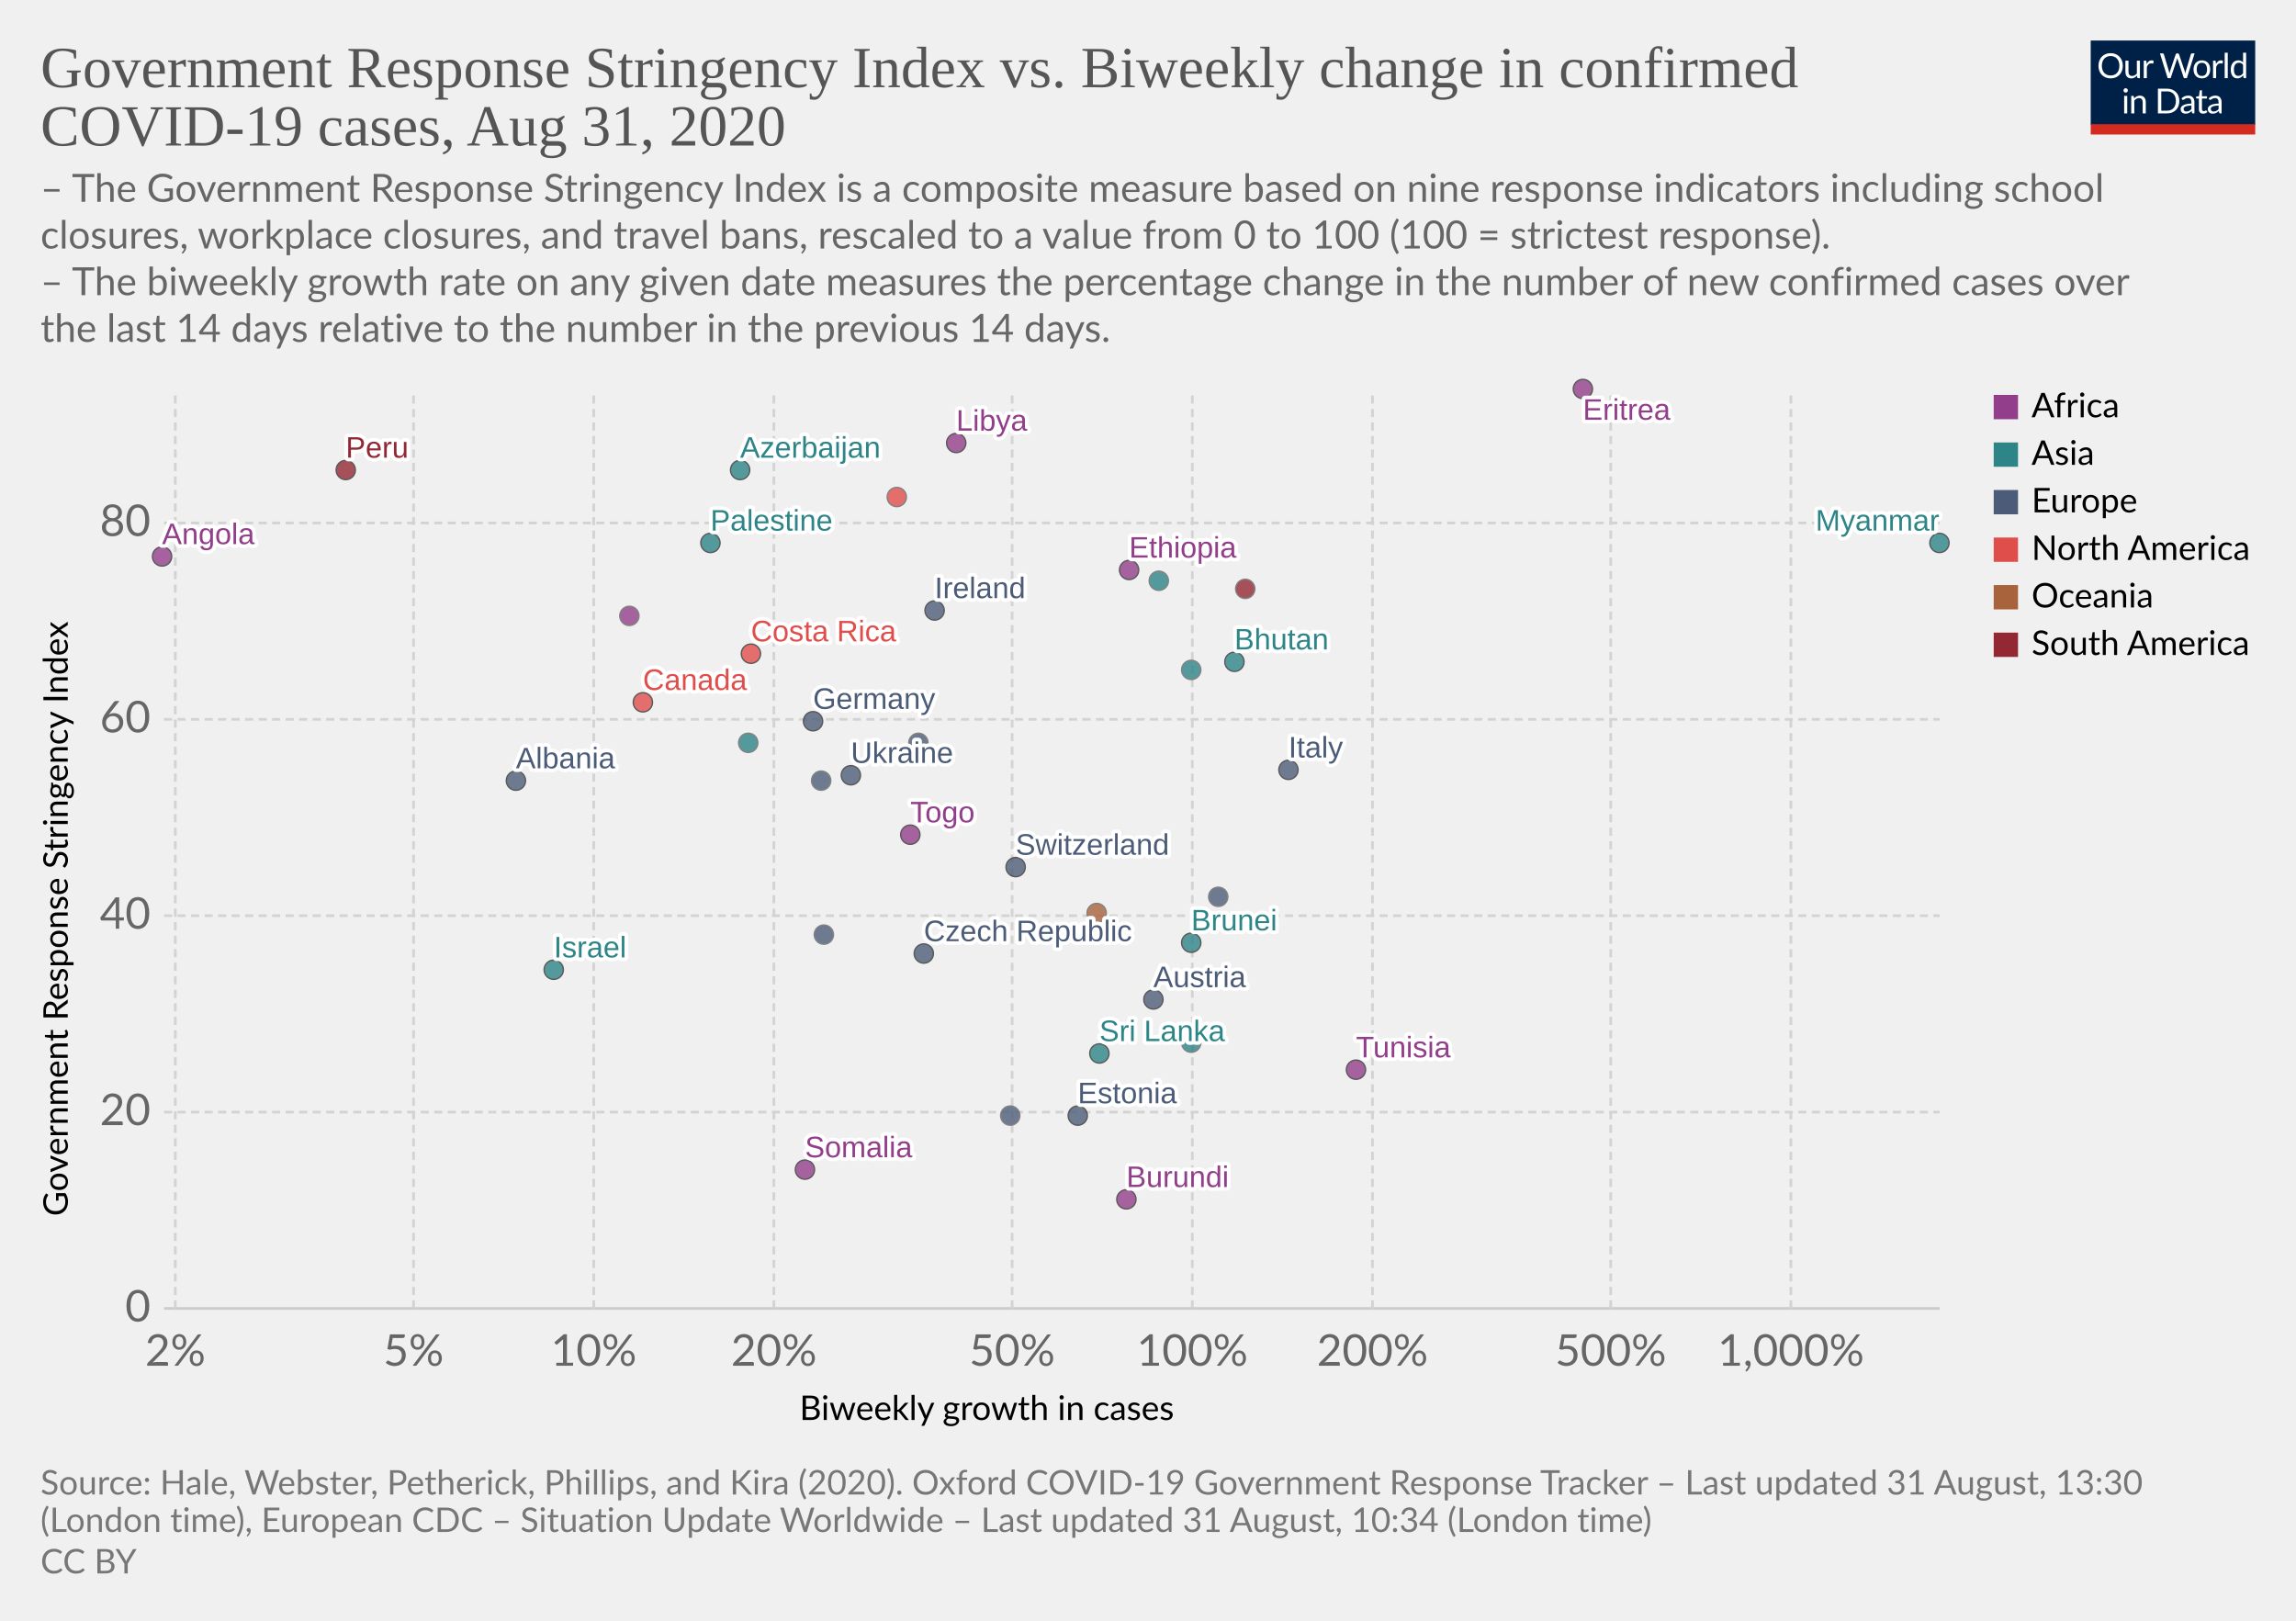
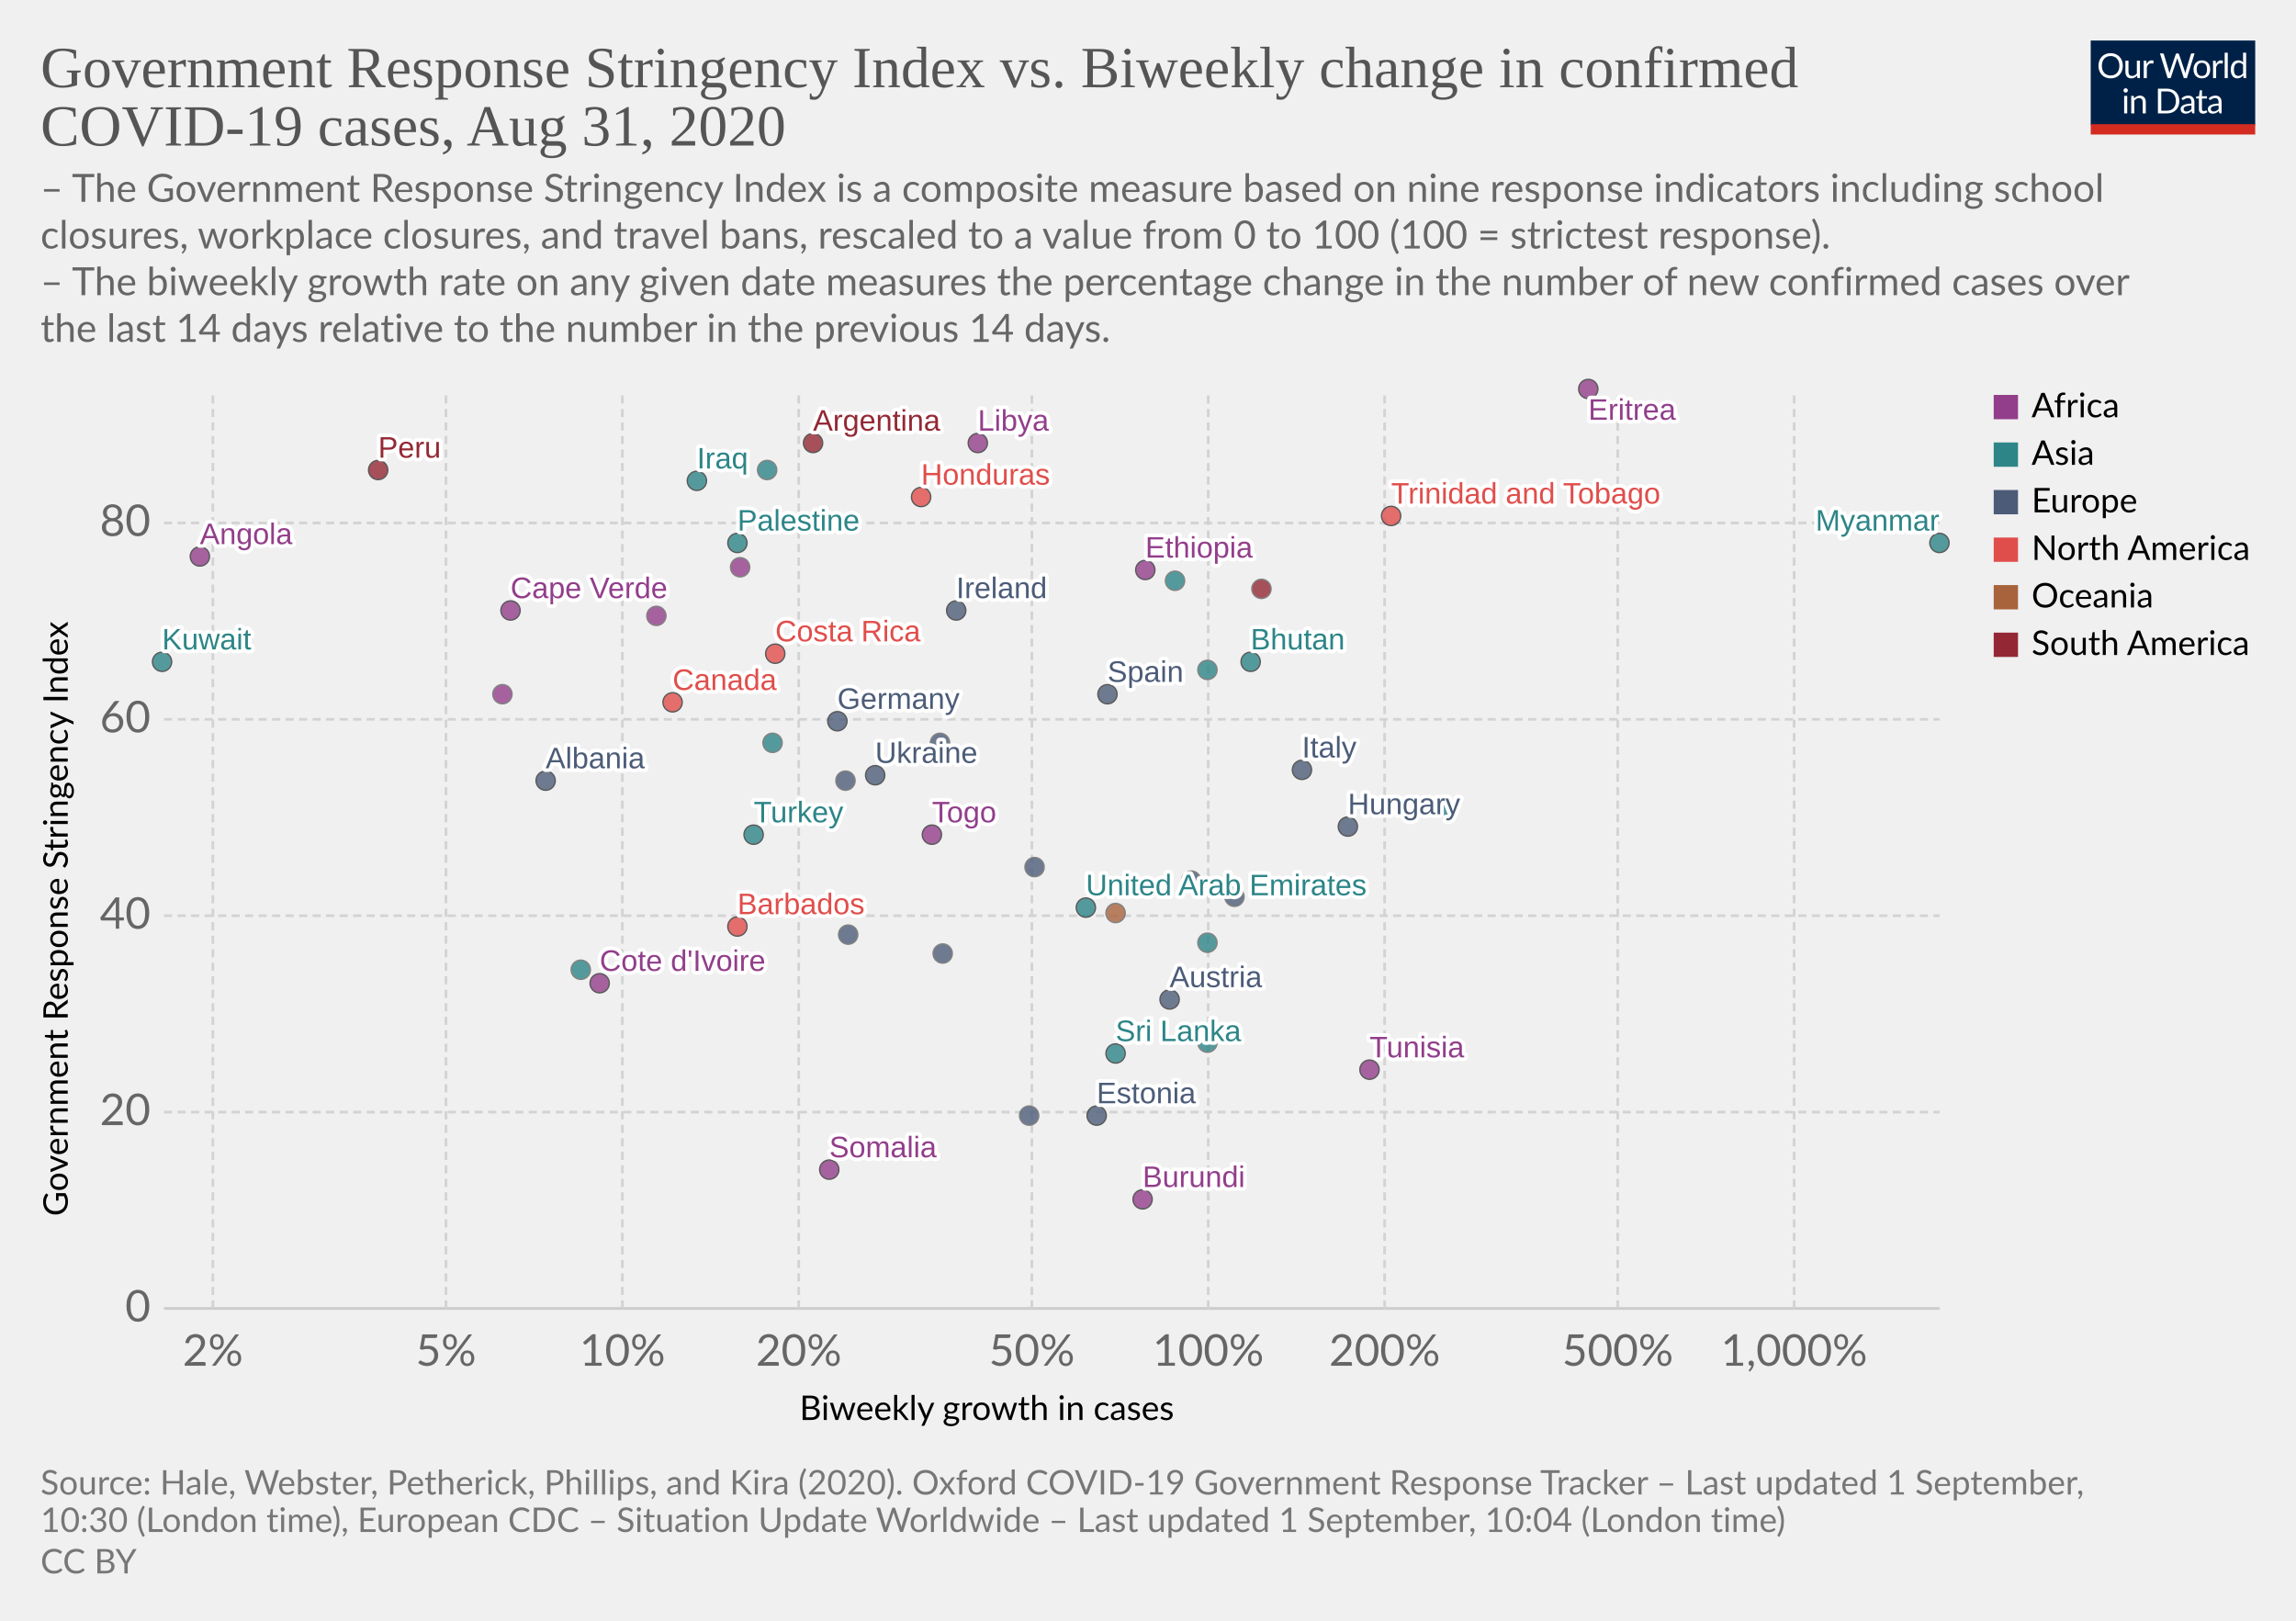
<svg xmlns="http://www.w3.org/2000/svg" version="1.1" style="background-color:#fff;-webkit-font-smoothing:antialiased" width="850" height="600" viewBox="0 0 850 600" font-family="Lato,'Helvetica Neue',Helvetica,Arial,sans-serif" font-size="18" text-rendering="optimizeLegibility">
  <g class="HeaderView">
    <g transform="matrix(.29 0 0 .29 774 15)">
      <svg width="210" height="120" viewBox="0 0 210 120" fill="none">
        <g clip-path="url(#clip0)">
          <path d="M0 0h210v107.89H0V0z" fill="#002147" />
          <path d="M40.98 32.25c0 2.36-.38 4.53-1.12 6.51a14.26 14.26 0 01-8.1 8.4c-1.9.78-4.02 1.17-6.34 1.17a16.6 16.6 0 01-6.33-1.17 14.31 14.31 0 01-8.08-8.4 18.29 18.29 0 01-1.12-6.51c0-2.36.38-4.53 1.12-6.5a14.32 14.32 0 018.07-8.44c1.92-.8 4.03-1.19 6.34-1.19 2.32 0 4.43.4 6.34 1.19 1.92.8 3.56 1.9 4.93 3.34a14.87 14.87 0 013.17 5.1 18.1 18.1 0 011.12 6.5zm-4.38 0c0-1.94-.26-3.68-.8-5.22a10.91 10.91 0 00-2.24-3.89 9.68 9.68 0 00-3.52-2.46 11.95 11.95 0 00-4.62-.86c-1.68 0-3.21.28-4.6.86a9.88 9.88 0 00-3.54 2.46 10.91 10.91 0 00-2.24 3.9c-.53 1.53-.8 3.27-.8 5.2 0 1.94.27 3.68.8 5.22a11.17 11.17 0 002.24 3.9 10.01 10.01 0 003.55 2.44c1.38.56 2.9.83 4.6.83 1.7 0 3.24-.27 4.61-.83a9.8 9.8 0 003.52-2.44 11.17 11.17 0 002.25-3.9c.53-1.54.8-3.28.8-5.21zm26.22-6.54V48H60.5c-.56 0-.9-.27-1.05-.81l-.31-2.4a12.45 12.45 0 01-3.26 2.6c-1.2.64-2.58.96-4.13.96-1.22 0-2.3-.2-3.24-.6a6.52 6.52 0 01-2.33-1.7 7.37 7.37 0 01-1.43-2.67c-.3-1.04-.46-2.2-.46-3.45V25.7h3.91v14.22c0 1.68.38 2.99 1.15 3.91.77.93 1.96 1.39 3.54 1.39 1.16 0 2.24-.27 3.23-.82a10.42 10.42 0 002.8-2.28V25.7h3.91zm8.61 4.47a9.94 9.94 0 012.6-3.56 5.64 5.64 0 013.76-1.3c.47 0 .92.05 1.34.15.44.1.83.27 1.17.49l-.3 2.92c-.09.37-.3.55-.66.55-.2 0-.5-.04-.9-.13a6.21 6.21 0 00-3.24.18c-.54.2-1.03.5-1.47.92-.42.4-.81.9-1.17 1.5-.33.58-.64 1.26-.92 2.02V48H67.7V25.71h2.25c.42 0 .72.08.88.25.16.16.27.44.33.83l.26 3.39zm61.16-13.7L122.75 48h-3.82l-7.99-24.05a21.95 21.95 0 01-.42-1.58 38.36 38.36 0 01-.44 1.58L102.05 48h-3.83L88.4 16.47h3.54c.38 0 .7.1.95.29.26.2.43.43.5.73l6.52 21.9c.1.4.2.83.28 1.28.1.46.2.94.29 1.46l.3-1.46c.12-.47.25-.9.38-1.27l7.41-21.91c.1-.25.26-.48.51-.69.27-.22.58-.33.95-.33h1.23c.38 0 .69.1.92.29.24.2.41.43.53.73l7.4 21.9a28.4 28.4 0 01.68 2.62 29.52 29.52 0 01.52-2.61l6.54-21.91c.07-.27.23-.5.48-.7.27-.21.58-.32.95-.32h3.32zm9.35 8.88c1.63 0 3.1.27 4.4.82a9.43 9.43 0 015.46 5.94c.5 1.4.74 2.98.74 4.73 0 1.76-.25 3.34-.74 4.75a9.43 9.43 0 01-5.46 5.92c-1.3.52-2.77.79-4.4.79-1.64 0-3.12-.27-4.44-.8a9.42 9.42 0 01-3.35-2.3c-.92-1-1.63-2.2-2.13-3.61-.49-1.41-.73-3-.73-4.75s.24-3.33.73-4.73c.5-1.43 1.2-2.64 2.13-3.63a9.4 9.4 0 013.35-2.31c1.32-.55 2.8-.82 4.44-.82zm0 19.89c2.2 0 3.84-.73 4.93-2.2 1.08-1.48 1.63-3.54 1.63-6.18 0-2.66-.55-4.72-1.63-6.2-1.09-1.49-2.73-2.23-4.93-2.23-1.12 0-2.09.2-2.93.57a5.7 5.7 0 00-2.06 1.65 7.5 7.5 0 00-1.24 2.67c-.26 1.04-.4 2.22-.4 3.54 0 2.64.55 4.7 1.64 6.18 1.1 1.47 2.76 2.2 4.99 2.2zm17.97-15.07a9.94 9.94 0 012.6-3.56 5.64 5.64 0 013.76-1.3c.47 0 .91.05 1.34.15.44.1.83.27 1.16.49l-.28 2.92c-.09.37-.31.55-.66.55-.2 0-.5-.04-.9-.13a6.2 6.2 0 00-3.24.18c-.54.2-1.03.5-1.47.92-.43.4-.82.9-1.17 1.5a13.1 13.1 0 00-.92 2.02V48h-3.94V25.71h2.24c.43 0 .72.08.88.25.17.16.28.44.33.83l.27 3.39zm15.04-14.59V48h-3.92V15.6h3.92zm19.55 15.43a6.22 6.22 0 00-2.38-2.05 6.7 6.7 0 00-2.86-.6c-2.07 0-3.66.75-4.77 2.23-1.12 1.48-1.68 3.6-1.68 6.33 0 1.46.13 2.7.38 3.74a7.29 7.29 0 001.1 2.56 4.35 4.35 0 001.78 1.45c.7.3 1.5.46 2.4.46 1.29 0 2.41-.3 3.36-.88a9.6 9.6 0 002.67-2.49V31.02zm3.91-15.43V48h-2.33c-.56 0-.9-.27-1.06-.81l-.35-2.71a12.13 12.13 0 01-3.25 2.77 8.28 8.28 0 01-4.23 1.06 7.31 7.31 0 01-6.14-2.9c-.73-.96-1.3-2.15-1.69-3.57a18.35 18.35 0 01.07-9.48 11.29 11.29 0 011.89-3.7 8.7 8.7 0 017.06-3.34 7.96 7.96 0 016.12 2.62V15.59h3.91zM46.61 70.71V93H42.7V70.71h3.91zm.84-7c0 .39-.08.75-.24 1.09a2.81 2.81 0 01-1.52 1.47 2.67 2.67 0 01-2.16 0 2.9 2.9 0 01-1.45-1.47 2.67 2.67 0 010-2.16c.15-.35.35-.65.6-.9.25-.27.53-.47.85-.62a2.67 2.67 0 012.16 0c.35.15.65.35.9.62.27.25.47.55.62.9.16.34.24.7.24 1.08zm7.97 10.24c.49-.54 1-1.04 1.54-1.48a9.85 9.85 0 013.66-1.84 8.96 8.96 0 015.43.35c.94.4 1.72.97 2.33 1.71a7.36 7.36 0 011.43 2.67c.32 1.04.49 2.19.49 3.45V93h-3.94V78.81c0-1.69-.4-3-1.17-3.92-.76-.93-1.93-1.4-3.5-1.4a6.6 6.6 0 00-3.25.83c-1 .56-1.92 1.31-2.77 2.27V93h-3.94V70.71h2.35c.56 0 .9.28 1.04.82l.3 2.42zm57.7 3.3c0 2.36-.37 4.5-1.11 6.44a14.3 14.3 0 01-3.17 4.98 14.1 14.1 0 01-4.93 3.2c-1.9.76-4.02 1.13-6.33 1.13H85.8V61.47h11.77c2.31 0 4.42.39 6.33 1.15a13.8 13.8 0 018.1 8.18 17.75 17.75 0 011.12 6.45zm-4.37 0c0-1.94-.26-3.67-.8-5.2a10.94 10.94 0 00-2.23-3.87 9.57 9.57 0 00-3.53-2.42 12.23 12.23 0 00-4.61-.83h-7.5v24.62h7.5c1.7 0 3.24-.28 4.61-.84a9.7 9.7 0 003.53-2.4 10.94 10.94 0 002.24-3.87c.53-1.53.8-3.26.8-5.2zm19.8 5.72c-1.8.06-3.34.2-4.62.44-1.26.22-2.3.51-3.1.88-.8.36-1.37.8-1.74 1.3-.35.5-.53 1.05-.53 1.67 0 .58.1 1.1.3 1.52a3 3 0 00.76 1.05c.34.27.73.46 1.17.6.45.11.94.17 1.45.17a7.28 7.28 0 003.5-.81 11.95 11.95 0 002.82-2.2v-4.62zm-12.65-9.11a12.73 12.73 0 013.98-2.66c1.43-.59 3-.88 4.73-.88 1.25 0 2.36.2 3.33.61a6.81 6.81 0 013.94 4.38c.33 1.04.5 2.19.5 3.43V93h-1.74a1.8 1.8 0 01-.88-.18c-.2-.13-.36-.38-.48-.74l-.44-2.12c-.59.55-1.16 1.03-1.72 1.46a9.48 9.48 0 01-3.74 1.7c-.69.15-1.46.23-2.3.23-.87 0-1.69-.12-2.45-.35a5.34 5.34 0 01-3.34-2.93 6.64 6.64 0 01-.49-2.64c0-.88.25-1.72.73-2.53a6.33 6.33 0 012.35-2.17c1.09-.63 2.5-1.15 4.25-1.54 1.75-.41 3.89-.65 6.42-.7v-1.75c0-1.73-.37-3.03-1.12-3.91-.75-.9-1.84-1.34-3.28-1.34-.97 0-1.78.12-2.44.37-.64.23-1.2.5-1.7.81l-1.23.82c-.33.23-.67.35-1 .35-.27 0-.5-.07-.69-.2a2.1 2.1 0 01-.48-.53l-.7-1.25zm27.67 19.5c-1.76 0-3.12-.5-4.07-1.48-.94-.98-1.41-2.4-1.41-4.25V74h-2.68a.9.9 0 01-.6-.2c-.16-.14-.24-.36-.24-.66v-1.56l3.65-.46.9-6.89a.9.9 0 01.29-.52.88.88 0 01.62-.22H142v7.67h6.44V74H142v13.38c0 .94.22 1.63.68 2.09.45.45 1.04.68 1.76.68a3.21 3.21 0 001.85-.53l.55-.35c.16-.12.3-.18.41-.18.2 0 .4.13.55.38l1.15 1.87a7.45 7.45 0 01-2.44 1.5c-.96.35-1.94.52-2.95.52zm19.68-10.4c-1.8.07-3.34.21-4.62.45-1.26.22-2.3.51-3.1.88-.8.36-1.37.8-1.74 1.3-.35.5-.53 1.05-.53 1.67 0 .58.1 1.1.3 1.52.18.42.44.77.76 1.05.34.27.73.46 1.17.6.45.11.94.17 1.45.17a7.3 7.3 0 003.5-.81 12.04 12.04 0 002.82-2.2v-4.62zm-12.65-9.1a12.72 12.72 0 013.99-2.66c1.42-.59 3-.88 4.72-.88 1.25 0 2.36.2 3.33.61a6.81 6.81 0 013.94 4.38c.33 1.04.5 2.19.5 3.43V93h-1.74a1.8 1.8 0 01-.88-.18c-.2-.13-.36-.38-.48-.74l-.44-2.12c-.59.55-1.16 1.03-1.72 1.46a9.48 9.48 0 01-3.74 1.7c-.69.15-1.46.23-2.3.23-.87 0-1.69-.12-2.45-.35a5.33 5.33 0 01-3.34-2.93 6.62 6.62 0 01-.49-2.64c0-.88.25-1.72.73-2.53a6.33 6.33 0 012.35-2.17c1.09-.63 2.5-1.15 4.25-1.54a31.2 31.2 0 016.42-.7v-1.75c0-1.73-.37-3.03-1.12-3.91-.75-.9-1.84-1.34-3.28-1.34-.97 0-1.78.12-2.44.37-.64.23-1.2.5-1.7.81-.46.3-.87.57-1.22.82-.34.23-.68.35-1.02.35-.26 0-.49-.07-.68-.2a1.88 1.88 0 01-.48-.53l-.7-1.25z" fill="#fff" />
          <path fill="#D42B21" d="M0 106.79h210V120H0z" />
        </g>
        <defs>
          <clipPath id="clip0">
            <path fill="#fff" d="M0 0h210v120H0z" />
          </clipPath>
        </defs>
      </svg>
    </g>
    <a href="https://ourworldindata.org/grapher/government-response-stringency-index-vs-biweekly-change-in-confirmed-covid-19-cases" target="_blank" font-family="&quot;Playfair Display&quot;,Georgia,&quot;Times New Roman&quot;,serif">
      <text font-size="21.6" x="15" y="32.3" fill="#555">
        <tspan x="15" y="32.28">Government Response Stringency Index vs. Biweekly change in confirmed</tspan>
        <tspan x="15" y="53.88">COVID-19 cases, Aug 31, 2020</tspan>
      </text>
    </a>
    <text font-size="14.4" x="15" y="74.7" fill="#666">
      <tspan x="15" y="74.72">– The Government Response Stringency Index is a composite measure based on nine response indicators including school</tspan>
      <tspan x="15" y="92">closures, workplace closures, and travel bans, rescaled to a value from 0 to 100 (100 = strictest response).</tspan>
      <tspan x="15" y="109.28"> – The biweekly growth rate on any given date measures the percentage change in the number of new confirmed cases over</tspan>
      <tspan x="15" y="126.56">the last 14 days relative to the number in the previous 14 days.</tspan>
    </text>
  </g>
  <g class="ScatterPlot">
    <g class="AxisBoxView">
      <g class="HorizontalAxis">
        <text font-size="12.6" x="296" y="525.7">
          <tspan x="295.99" y="525.68">Biweekly growth in cases</tspan>
        </text>
-         <text x="64.9" y="505.6" fill="#666" text-anchor="middle" font-size="16.2">2%</text>
-         <text x="153.1" y="505.6" fill="#666" text-anchor="middle" font-size="16.2">5%</text>
-         <text x="219.8" y="505.6" fill="#666" text-anchor="middle" font-size="16.2">10%</text>
-         <text x="286.5" y="505.6" fill="#666" text-anchor="middle" font-size="16.2">20%</text>
-         <text x="374.7" y="505.6" fill="#666" text-anchor="middle" font-size="16.2">50%</text>
-         <text x="441.4" y="505.6" fill="#666" text-anchor="middle" font-size="16.2">100%</text>
-         <text x="508.1" y="505.6" fill="#666" text-anchor="middle" font-size="16.2">200%</text>
-         <text x="596.3" y="505.6" fill="#666" text-anchor="middle" font-size="16.2">500%</text>
-         <text x="663" y="505.6" fill="#666" text-anchor="middle" font-size="16.2">1,000%</text>
+         <text x="78.8" y="505.6" fill="#666" text-anchor="middle" font-size="16.2">2%</text>
+         <text x="165.1" y="505.6" fill="#666" text-anchor="middle" font-size="16.2">5%</text>
+         <text x="230.4" y="505.6" fill="#666" text-anchor="middle" font-size="16.2">10%</text>
+         <text x="295.7" y="505.6" fill="#666" text-anchor="middle" font-size="16.2">20%</text>
+         <text x="382" y="505.6" fill="#666" text-anchor="middle" font-size="16.2">50%</text>
+         <text x="447.3" y="505.6" fill="#666" text-anchor="middle" font-size="16.2">100%</text>
+         <text x="512.6" y="505.6" fill="#666" text-anchor="middle" font-size="16.2">200%</text>
+         <text x="598.9" y="505.6" fill="#666" text-anchor="middle" font-size="16.2">500%</text>
+         <text x="664.2" y="505.6" fill="#666" text-anchor="middle" font-size="16.2">1,000%</text>
      </g>
      <g class="VerticalAxis">
        <text font-size="12.6" x="-450.2" y="25.1" transform="rotate(-90)">
          <tspan x="-450.2" y="25.08">Government Response Stringency Index</tspan>
        </text>
        <text x="55.74" y="484.4" fill="#666" dominant-baseline="middle" text-anchor="end" font-size="16.2">0</text>
        <text x="55.74" y="411.7" fill="#666" dominant-baseline="middle" text-anchor="end" font-size="16.2">20</text>
        <text x="55.74" y="339" fill="#666" dominant-baseline="middle" text-anchor="end" font-size="16.2">40</text>
        <text x="55.74" y="266.3" fill="#666" dominant-baseline="middle" text-anchor="end" font-size="16.2">60</text>
        <text x="55.74" y="193.6" fill="#666" dominant-baseline="middle" text-anchor="end" font-size="16.2">80</text>
      </g>
      <g class="AxisGridLines horizontalLines">
        <path stroke="#ccc" d="M60.74 484.4h657.35" />
        <path stroke="#d3d3d3" stroke-dasharray="3,2" d="M60.74 411.7h657.35M60.74 339h657.35M60.74 266.3h657.35M60.74 193.6h657.35" />
      </g>
      <g class="AxisGridLines verticalLines" stroke="#d3d3d3" stroke-dasharray="3,2">
-         <path d="M64.9 484.4v-340M153.1 484.4v-340M219.8 484.4v-340M286.5 484.4v-340M374.7 484.4v-340M441.4 484.4v-340M508.1 484.4v-340M596.3 484.4v-340M663 484.4v-340" />
+         <path d="M78.8 484.4v-340M165.1 484.4v-340M230.4 484.4v-340M295.7 484.4v-340M382 484.4v-340M447.3 484.4v-340M512.6 484.4v-340M598.9 484.4v-340M664.2 484.4v-340" />
      </g>
    </g>
    <g class="PointsWithLabels clickable" clip-path="url(#a)" font-family="Arial, sans-serif">
      <path fill="rgba(255,255,255,0)" d="M60.74 144.4h657.35v340H60.74z" />
      <defs>
        <clipPath id="a">
          <path d="M50.74 134.4h677.35v360H50.74z" />
        </clipPath>
      </defs>
+       <g class="key-United-Arab-Emirates_0">
+         <circle cx="402" cy="336" r="3.57" fill="#2D8587" opacity=".8" stroke="#333" stroke-width=".5" />
+       </g>
+       <g class="key-Argentina_0">
+         <circle cx="301" cy="164" r="3.57" fill="#932834" opacity=".8" stroke="#333" stroke-width=".5" />
+       </g>
      <g class="key-Austria_0">
-         <circle cx="427" cy="370" r="3.57" fill="#4C5C78" opacity=".8" stroke="#333" stroke-width=".5" />
+         <circle cx="433" cy="370" r="3.57" fill="#4C5C78" opacity=".8" stroke="#333" stroke-width=".5" />
      </g>
      <g class="key-Azerbaijan_0">
-         <circle cx="274" cy="174" r="3.57" fill="#2D8587" opacity=".8" stroke="#333" stroke-width=".5" />
+         <circle cx="284" cy="174" r="3.57" fill="#2D8587" opacity=".8" stroke="#666" stroke-width=".5" />
+       </g>
+       <g class="key-Barbados_0">
+         <circle cx="273" cy="343" r="3.57" fill="#E04E4B" opacity=".8" stroke="#333" stroke-width=".5" />
      </g>
      <g class="key-Canada_0">
-         <circle cx="238" cy="260" r="3.57" fill="#E04E4B" opacity=".8" stroke="#333" stroke-width=".5" />
+         <circle cx="249" cy="260" r="3.57" fill="#E04E4B" opacity=".8" stroke="#333" stroke-width=".5" />
      </g>
      <g class="key-Switzerland_0">
-         <circle cx="376" cy="321" r="3.57" fill="#4C5C78" opacity=".8" stroke="#333" stroke-width=".5" />
+         <circle cx="383" cy="321" r="3.57" fill="#4C5C78" opacity=".8" stroke="#666" stroke-width=".5" />
      </g>
      <g class="key-Costa-Rica_0">
-         <circle cx="278" cy="242" r="3.57" fill="#E04E4B" opacity=".8" stroke="#333" stroke-width=".5" />
+         <circle cx="287" cy="242" r="3.57" fill="#E04E4B" opacity=".8" stroke="#333" stroke-width=".5" />
      </g>
      <g class="key-Czech-Republic_0">
-         <circle cx="342" cy="353" r="3.57" fill="#4C5C78" opacity=".8" stroke="#333" stroke-width=".5" />
+         <circle cx="349" cy="353" r="3.57" fill="#4C5C78" opacity=".8" stroke="#666" stroke-width=".5" />
      </g>
      <g class="key-Germany_0">
-         <circle cx="301" cy="267" r="3.57" fill="#4C5C78" opacity=".8" stroke="#333" stroke-width=".5" />
+         <circle cx="310" cy="267" r="3.57" fill="#4C5C78" opacity=".8" stroke="#333" stroke-width=".5" />
+       </g>
+       <g class="key-Bhutan_0">
+         <circle cx="463" cy="245" r="3.57" fill="#2D8587" opacity=".8" stroke="#333" stroke-width=".5" />
      </g>
      <g class="key-Palestine_0">
-         <circle cx="263" cy="201" r="3.57" fill="#2D8587" opacity=".8" stroke="#333" stroke-width=".5" />
+         <circle cx="273" cy="201" r="3.57" fill="#2D8587" opacity=".8" stroke="#333" stroke-width=".5" />
      </g>
      <g class="key-Peru_0">
-         <circle cx="128" cy="174" r="3.57" fill="#932834" opacity=".8" stroke="#333" stroke-width=".5" />
+         <circle cx="140" cy="174" r="3.57" fill="#932834" opacity=".8" stroke="#333" stroke-width=".5" />
      </g>
      <g class="key-Togo_0">
-         <circle cx="337" cy="309" r="3.57" fill="#923E8B" opacity=".8" stroke="#333" stroke-width=".5" />
+         <circle cx="345" cy="309" r="3.57" fill="#923E8B" opacity=".8" stroke="#333" stroke-width=".5" />
      </g>
      <g class="key-Moldova_0">
-         <circle cx="340" cy="275" r="3.57" fill="#4C5C78" opacity=".8" stroke="#666" stroke-width=".5" />
+         <circle cx="348" cy="275" r="3.57" fill="#4C5C78" opacity=".8" stroke="#666" stroke-width=".5" />
      </g>
      <g class="key-Albania_0">
-         <circle cx="191" cy="289" r="3.57" fill="#4C5C78" opacity=".8" stroke="#333" stroke-width=".5" />
+         <circle cx="202" cy="289" r="3.57" fill="#4C5C78" opacity=".8" stroke="#333" stroke-width=".5" />
      </g>
      <g class="key-Brunei_0">
-         <circle cx="441" cy="349" r="3.57" fill="#2D8587" opacity=".8" stroke="#333" stroke-width=".5" />
+         <circle cx="447" cy="349" r="3.57" fill="#2D8587" opacity=".8" stroke="#666" stroke-width=".5" />
+       </g>
+       <g class="key-Cote-d__0027Ivoire_0">
+         <circle cx="222" cy="364" r="3.57" fill="#923E8B" opacity=".8" stroke="#333" stroke-width=".5" />
+       </g>
+       <g class="key-Turkey_0">
+         <circle cx="279" cy="309" r="3.57" fill="#2D8587" opacity=".8" stroke="#333" stroke-width=".5" />
+       </g>
+       <g class="key-Trinidad-and-Tobago_0">
+         <circle cx="515" cy="191" r="3.57" fill="#E04E4B" opacity=".8" stroke="#333" stroke-width=".5" />
      </g>
      <g class="key-Ethiopia_0">
-         <circle cx="418" cy="211" r="3.57" fill="#923E8B" opacity=".8" stroke="#333" stroke-width=".5" />
+         <circle cx="424" cy="211" r="3.57" fill="#923E8B" opacity=".8" stroke="#333" stroke-width=".5" />
+       </g>
+       <g class="key-Sudan_0">
+         <circle cx="274" cy="210" r="3.57" fill="#923E8B" opacity=".8" stroke="#666" stroke-width=".5" />
+       </g>
+       <g class="key-Spain_0">
+         <circle cx="410" cy="257" r="3.57" fill="#4C5C78" opacity=".8" stroke="#333" stroke-width=".5" />
      </g>
      <g class="key-Estonia_0">
-         <circle cx="399" cy="413" r="3.57" fill="#4C5C78" opacity=".8" stroke="#333" stroke-width=".5" />
+         <circle cx="406" cy="413" r="3.57" fill="#4C5C78" opacity=".8" stroke="#333" stroke-width=".5" />
      </g>
      <g class="key-Finland_0">
-         <circle cx="305" cy="346" r="3.57" fill="#4C5C78" opacity=".8" stroke="#666" stroke-width=".5" />
+         <circle cx="314" cy="346" r="3.57" fill="#4C5C78" opacity=".8" stroke="#666" stroke-width=".5" />
+       </g>
+       <g class="key-France_0">
+         <circle cx="441" cy="326" r="3.57" fill="#4C5C78" opacity=".8" stroke="#666" stroke-width=".5" />
      </g>
      <g class="key-Guyana_0">
-         <circle cx="461" cy="218" r="3.57" fill="#932834" opacity=".8" stroke="#666" stroke-width=".5" />
+         <circle cx="467" cy="218" r="3.57" fill="#932834" opacity=".8" stroke="#666" stroke-width=".5" />
      </g>
      <g class="key-Honduras_0">
-         <circle cx="332" cy="184" r="3.57" fill="#E04E4B" opacity=".8" stroke="#666" stroke-width=".5" />
+         <circle cx="341" cy="184" r="3.57" fill="#E04E4B" opacity=".8" stroke="#333" stroke-width=".5" />
+       </g>
+       <g class="key-Hungary_0">
+         <circle cx="499" cy="306" r="3.57" fill="#4C5C78" opacity=".8" stroke="#333" stroke-width=".5" />
      </g>
      <g class="key-Ireland_0">
-         <circle cx="346" cy="226" r="3.57" fill="#4C5C78" opacity=".8" stroke="#333" stroke-width=".5" />
+         <circle cx="354" cy="226" r="3.57" fill="#4C5C78" opacity=".8" stroke="#333" stroke-width=".5" />
+       </g>
+       <g class="key-Iraq_0">
+         <circle cx="258" cy="178" r="3.57" fill="#2D8587" opacity=".8" stroke="#333" stroke-width=".5" />
      </g>
      <g class="key-Israel_0">
-         <circle cx="205" cy="359" r="3.57" fill="#2D8587" opacity=".8" stroke="#333" stroke-width=".5" />
+         <circle cx="215" cy="359" r="3.57" fill="#2D8587" opacity=".8" stroke="#666" stroke-width=".5" />
      </g>
      <g class="key-Italy_0">
-         <circle cx="477" cy="285" r="3.57" fill="#4C5C78" opacity=".8" stroke="#333" stroke-width=".5" />
+         <circle cx="482" cy="285" r="3.57" fill="#4C5C78" opacity=".8" stroke="#333" stroke-width=".5" />
+       </g>
+       <g class="key-Jordan_0">
+         <circle cx="535" cy="299" r="3.57" fill="#2D8587" opacity=".8" stroke="#666" stroke-width=".5" />
      </g>
      <g class="key-Syria_0">
-         <circle cx="277" cy="275" r="3.57" fill="#2D8587" opacity=".8" stroke="#666" stroke-width=".5" />
+         <circle cx="286" cy="275" r="3.57" fill="#2D8587" opacity=".8" stroke="#666" stroke-width=".5" />
      </g>
      <g class="key-Angola_0">
-         <circle cx="60" cy="206" r="3.57" fill="#923E8B" opacity=".8" stroke="#333" stroke-width=".5" />
+         <circle cx="74" cy="206" r="3.57" fill="#923E8B" opacity=".8" stroke="#333" stroke-width=".5" />
      </g>
      <g class="key-Andorra_0">
-         <circle cx="451" cy="332" r="3.57" fill="#4C5C78" opacity=".8" stroke="#666" stroke-width=".5" />
+         <circle cx="457" cy="332" r="3.57" fill="#4C5C78" opacity=".8" stroke="#666" stroke-width=".5" />
      </g>
      <g class="key-Morocco_0">
-         <circle cx="233" cy="228" r="3.57" fill="#923E8B" opacity=".8" stroke="#666" stroke-width=".5" />
+         <circle cx="243" cy="228" r="3.57" fill="#923E8B" opacity=".8" stroke="#666" stroke-width=".5" />
      </g>
      <g class="key-Tunisia_0">
-         <circle cx="502" cy="396" r="3.57" fill="#923E8B" opacity=".8" stroke="#333" stroke-width=".5" />
+         <circle cx="507" cy="396" r="3.57" fill="#923E8B" opacity=".8" stroke="#333" stroke-width=".5" />
      </g>
      <g class="key-Ukraine_0">
-         <circle cx="315" cy="287" r="3.57" fill="#4C5C78" opacity=".8" stroke="#333" stroke-width=".5" />
+         <circle cx="324" cy="287" r="3.57" fill="#4C5C78" opacity=".8" stroke="#333" stroke-width=".5" />
      </g>
      <g class="key-Bosnia-and-Herzegovina_0">
-         <circle cx="304" cy="289" r="3.57" fill="#4C5C78" opacity=".8" stroke="#666" stroke-width=".5" />
-       </g>
-       <g class="key-Bhutan_0">
-         <circle cx="457" cy="245" r="3.57" fill="#2D8587" opacity=".8" stroke="#333" stroke-width=".5" />
+         <circle cx="313" cy="289" r="3.57" fill="#4C5C78" opacity=".8" stroke="#666" stroke-width=".5" />
+       </g>
+       <g class="key-Mozambique_0">
+         <circle cx="186" cy="257" r="3.57" fill="#923E8B" opacity=".8" stroke="#666" stroke-width=".5" />
      </g>
      <g class="key-Libya_0">
-         <circle cx="354" cy="164" r="3.57" fill="#923E8B" opacity=".8" stroke="#333" stroke-width=".5" />
+         <circle cx="362" cy="164" r="3.57" fill="#923E8B" opacity=".8" stroke="#333" stroke-width=".5" />
      </g>
      <g class="key-Burundi_0">
-         <circle cx="417" cy="444" r="3.57" fill="#923E8B" opacity=".8" stroke="#333" stroke-width=".5" />
+         <circle cx="423" cy="444" r="3.57" fill="#923E8B" opacity=".8" stroke="#333" stroke-width=".5" />
      </g>
      <g class="key-Timor_0">
-         <circle cx="441" cy="386" r="3.57" fill="#2D8587" opacity=".8" stroke="#666" stroke-width=".5" />
+         <circle cx="447" cy="386" r="3.57" fill="#2D8587" opacity=".8" stroke="#666" stroke-width=".5" />
+       </g>
+       <g class="key-Kuwait_0">
+         <circle cx="60" cy="245" r="3.57" fill="#2D8587" opacity=".8" stroke="#333" stroke-width=".5" />
      </g>
      <g class="key-Lebanon_0">
-         <circle cx="441" cy="248" r="3.57" fill="#2D8587" opacity=".8" stroke="#666" stroke-width=".5" />
+         <circle cx="447" cy="248" r="3.57" fill="#2D8587" opacity=".8" stroke="#666" stroke-width=".5" />
      </g>
      <g class="key-Sri-Lanka_0">
-         <circle cx="407" cy="390" r="3.57" fill="#2D8587" opacity=".8" stroke="#333" stroke-width=".5" />
+         <circle cx="413" cy="390" r="3.57" fill="#2D8587" opacity=".8" stroke="#333" stroke-width=".5" />
      </g>
      <g class="key-Lithuania_0">
-         <circle cx="374" cy="413" r="3.57" fill="#4C5C78" opacity=".8" stroke="#666" stroke-width=".5" />
+         <circle cx="381" cy="413" r="3.57" fill="#4C5C78" opacity=".8" stroke="#666" stroke-width=".5" />
      </g>
      <g class="key-Myanmar_0">
        <circle cx="718" cy="201" r="3.57" fill="#2D8587" opacity=".8" stroke="#333" stroke-width=".5" />
      </g>
      <g class="key-Nepal_0">
-         <circle cx="429" cy="215" r="3.57" fill="#2D8587" opacity=".8" stroke="#666" stroke-width=".5" />
+         <circle cx="435" cy="215" r="3.57" fill="#2D8587" opacity=".8" stroke="#666" stroke-width=".5" />
      </g>
      <g class="key-New-Zealand_0">
-         <circle cx="406" cy="338" r="3.57" fill="#A8633C" opacity=".8" stroke="#666" stroke-width=".5" />
+         <circle cx="413" cy="338" r="3.57" fill="#A8633C" opacity=".8" stroke="#666" stroke-width=".5" />
      </g>
      <g class="key-Somalia_0">
-         <circle cx="298" cy="433" r="3.57" fill="#923E8B" opacity=".8" stroke="#333" stroke-width=".5" />
+         <circle cx="307" cy="433" r="3.57" fill="#923E8B" opacity=".8" stroke="#333" stroke-width=".5" />
+       </g>
+       <g class="key-Cape-Verde_0">
+         <circle cx="189" cy="226" r="3.57" fill="#923E8B" opacity=".8" stroke="#333" stroke-width=".5" />
      </g>
      <g class="key-Eritrea_0">
-         <circle cx="586" cy="144" r="3.57" fill="#923E8B" opacity=".8" stroke="#333" stroke-width=".5" />
+         <circle cx="588" cy="144" r="3.57" fill="#923E8B" opacity=".8" stroke="#333" stroke-width=".5" />
      </g>
      <g class="backgroundLabels" fill="#333" font-size="11" font-weight="400">
-         <text x="427" y="365.43" fill="#fff" stroke="#fff" stroke-linecap="round" stroke-linejoin="round" stroke-width=".25em">Austria</text>
-         <text x="427" y="365.43" fill="#4C5C78">Austria</text>
-         <text x="274" y="169.43" fill="#fff" stroke="#fff" stroke-linecap="round" stroke-linejoin="round" stroke-width=".25em">Azerbaijan</text>
-         <text x="274" y="169.43" fill="#2D8587">Azerbaijan</text>
-         <text x="238" y="255.43" fill="#fff" stroke="#fff" stroke-linecap="round" stroke-linejoin="round" stroke-width=".25em">Canada</text>
-         <text x="238" y="255.43" fill="#E04E4B">Canada</text>
-         <text x="376" y="316.43" fill="#fff" stroke="#fff" stroke-linecap="round" stroke-linejoin="round" stroke-width=".25em">Switzerland</text>
-         <text x="376" y="316.43" fill="#4C5C78">Switzerland</text>
-         <text x="278" y="237.43" fill="#fff" stroke="#fff" stroke-linecap="round" stroke-linejoin="round" stroke-width=".25em">Costa Rica</text>
-         <text x="278" y="237.43" fill="#E04E4B">Costa Rica</text>
-         <text x="342" y="348.43" fill="#fff" stroke="#fff" stroke-linecap="round" stroke-linejoin="round" stroke-width=".25em">Czech Republic</text>
-         <text x="342" y="348.43" fill="#4C5C78">Czech Republic</text>
-         <text x="301" y="262.43" fill="#fff" stroke="#fff" stroke-linecap="round" stroke-linejoin="round" stroke-width=".25em">Germany</text>
-         <text x="301" y="262.43" fill="#4C5C78">Germany</text>
-         <text x="263" y="196.43" fill="#fff" stroke="#fff" stroke-linecap="round" stroke-linejoin="round" stroke-width=".25em">Palestine</text>
-         <text x="263" y="196.43" fill="#2D8587">Palestine</text>
-         <text x="128" y="169.43" fill="#fff" stroke="#fff" stroke-linecap="round" stroke-linejoin="round" stroke-width=".25em">Peru</text>
-         <text x="128" y="169.43" fill="#932834">Peru</text>
-         <text x="337" y="304.43" fill="#fff" stroke="#fff" stroke-linecap="round" stroke-linejoin="round" stroke-width=".25em">Togo</text>
-         <text x="337" y="304.43" fill="#923E8B">Togo</text>
-         <text x="191" y="284.43" fill="#fff" stroke="#fff" stroke-linecap="round" stroke-linejoin="round" stroke-width=".25em">Albania</text>
-         <text x="191" y="284.43" fill="#4C5C78">Albania</text>
-         <text x="441" y="344.43" fill="#fff" stroke="#fff" stroke-linecap="round" stroke-linejoin="round" stroke-width=".25em">Brunei</text>
-         <text x="441" y="344.43" fill="#2D8587">Brunei</text>
-         <text x="418" y="206.43" fill="#fff" stroke="#fff" stroke-linecap="round" stroke-linejoin="round" stroke-width=".25em">Ethiopia</text>
-         <text x="418" y="206.43" fill="#923E8B">Ethiopia</text>
-         <text x="399" y="408.43" fill="#fff" stroke="#fff" stroke-linecap="round" stroke-linejoin="round" stroke-width=".25em">Estonia</text>
-         <text x="399" y="408.43" fill="#4C5C78">Estonia</text>
-         <text x="346" y="221.43" fill="#fff" stroke="#fff" stroke-linecap="round" stroke-linejoin="round" stroke-width=".25em">Ireland</text>
-         <text x="346" y="221.43" fill="#4C5C78">Ireland</text>
-         <text x="205" y="354.43" fill="#fff" stroke="#fff" stroke-linecap="round" stroke-linejoin="round" stroke-width=".25em">Israel</text>
-         <text x="205" y="354.43" fill="#2D8587">Israel</text>
-         <text x="477" y="280.43" fill="#fff" stroke="#fff" stroke-linecap="round" stroke-linejoin="round" stroke-width=".25em">Italy</text>
-         <text x="477" y="280.43" fill="#4C5C78">Italy</text>
-         <text x="60" y="201.43" fill="#fff" stroke="#fff" stroke-linecap="round" stroke-linejoin="round" stroke-width=".25em">Angola</text>
-         <text x="60" y="201.43" fill="#923E8B">Angola</text>
-         <text x="502" y="391.43" fill="#fff" stroke="#fff" stroke-linecap="round" stroke-linejoin="round" stroke-width=".25em">Tunisia</text>
-         <text x="502" y="391.43" fill="#923E8B">Tunisia</text>
-         <text x="315" y="282.43" fill="#fff" stroke="#fff" stroke-linecap="round" stroke-linejoin="round" stroke-width=".25em">Ukraine</text>
-         <text x="315" y="282.43" fill="#4C5C78">Ukraine</text>
-         <text x="457" y="240.43" fill="#fff" stroke="#fff" stroke-linecap="round" stroke-linejoin="round" stroke-width=".25em">Bhutan</text>
-         <text x="457" y="240.43" fill="#2D8587">Bhutan</text>
-         <text x="354" y="159.43" fill="#fff" stroke="#fff" stroke-linecap="round" stroke-linejoin="round" stroke-width=".25em">Libya</text>
-         <text x="354" y="159.43" fill="#923E8B">Libya</text>
-         <text x="417" y="439.43" fill="#fff" stroke="#fff" stroke-linecap="round" stroke-linejoin="round" stroke-width=".25em">Burundi</text>
-         <text x="417" y="439.43" fill="#923E8B">Burundi</text>
-         <text x="407" y="385.43" fill="#fff" stroke="#fff" stroke-linecap="round" stroke-linejoin="round" stroke-width=".25em">Sri Lanka</text>
-         <text x="407" y="385.43" fill="#2D8587">Sri Lanka</text>
+         <text x="402" y="331.43" fill="#fff" stroke="#fff" stroke-linecap="round" stroke-linejoin="round" stroke-width=".25em">United Arab Emirates</text>
+         <text x="402" y="331.43" fill="#2D8587">United Arab Emirates</text>
+         <text x="301" y="159.43" fill="#fff" stroke="#fff" stroke-linecap="round" stroke-linejoin="round" stroke-width=".25em">Argentina</text>
+         <text x="301" y="159.43" fill="#932834">Argentina</text>
+         <text x="433" y="365.43" fill="#fff" stroke="#fff" stroke-linecap="round" stroke-linejoin="round" stroke-width=".25em">Austria</text>
+         <text x="433" y="365.43" fill="#4C5C78">Austria</text>
+         <text x="273" y="338.43" fill="#fff" stroke="#fff" stroke-linecap="round" stroke-linejoin="round" stroke-width=".25em">Barbados</text>
+         <text x="273" y="338.43" fill="#E04E4B">Barbados</text>
+         <text x="249" y="255.43" fill="#fff" stroke="#fff" stroke-linecap="round" stroke-linejoin="round" stroke-width=".25em">Canada</text>
+         <text x="249" y="255.43" fill="#E04E4B">Canada</text>
+         <text x="287" y="237.43" fill="#fff" stroke="#fff" stroke-linecap="round" stroke-linejoin="round" stroke-width=".25em">Costa Rica</text>
+         <text x="287" y="237.43" fill="#E04E4B">Costa Rica</text>
+         <text x="310" y="262.43" fill="#fff" stroke="#fff" stroke-linecap="round" stroke-linejoin="round" stroke-width=".25em">Germany</text>
+         <text x="310" y="262.43" fill="#4C5C78">Germany</text>
+         <text x="463" y="240.43" fill="#fff" stroke="#fff" stroke-linecap="round" stroke-linejoin="round" stroke-width=".25em">Bhutan</text>
+         <text x="463" y="240.43" fill="#2D8587">Bhutan</text>
+         <text x="273" y="196.43" fill="#fff" stroke="#fff" stroke-linecap="round" stroke-linejoin="round" stroke-width=".25em">Palestine</text>
+         <text x="273" y="196.43" fill="#2D8587">Palestine</text>
+         <text x="140" y="169.43" fill="#fff" stroke="#fff" stroke-linecap="round" stroke-linejoin="round" stroke-width=".25em">Peru</text>
+         <text x="140" y="169.43" fill="#932834">Peru</text>
+         <text x="345" y="304.43" fill="#fff" stroke="#fff" stroke-linecap="round" stroke-linejoin="round" stroke-width=".25em">Togo</text>
+         <text x="345" y="304.43" fill="#923E8B">Togo</text>
+         <text x="202" y="284.43" fill="#fff" stroke="#fff" stroke-linecap="round" stroke-linejoin="round" stroke-width=".25em">Albania</text>
+         <text x="202" y="284.43" fill="#4C5C78">Albania</text>
+         <text x="222" y="359.43" fill="#fff" stroke="#fff" stroke-linecap="round" stroke-linejoin="round" stroke-width=".25em">Cote d'Ivoire</text>
+         <text x="222" y="359.43" fill="#923E8B">Cote d'Ivoire</text>
+         <text x="279" y="304.43" fill="#fff" stroke="#fff" stroke-linecap="round" stroke-linejoin="round" stroke-width=".25em">Turkey</text>
+         <text x="279" y="304.43" fill="#2D8587">Turkey</text>
+         <text x="515" y="186.43" fill="#fff" stroke="#fff" stroke-linecap="round" stroke-linejoin="round" stroke-width=".25em">Trinidad and Tobago</text>
+         <text x="515" y="186.43" fill="#E04E4B">Trinidad and Tobago</text>
+         <text x="424" y="206.43" fill="#fff" stroke="#fff" stroke-linecap="round" stroke-linejoin="round" stroke-width=".25em">Ethiopia</text>
+         <text x="424" y="206.43" fill="#923E8B">Ethiopia</text>
+         <text x="410" y="252.43" fill="#fff" stroke="#fff" stroke-linecap="round" stroke-linejoin="round" stroke-width=".25em">Spain</text>
+         <text x="410" y="252.43" fill="#4C5C78">Spain</text>
+         <text x="406" y="408.43" fill="#fff" stroke="#fff" stroke-linecap="round" stroke-linejoin="round" stroke-width=".25em">Estonia</text>
+         <text x="406" y="408.43" fill="#4C5C78">Estonia</text>
+         <text x="341" y="179.43" fill="#fff" stroke="#fff" stroke-linecap="round" stroke-linejoin="round" stroke-width=".25em">Honduras</text>
+         <text x="341" y="179.43" fill="#E04E4B">Honduras</text>
+         <text x="499" y="301.43" fill="#fff" stroke="#fff" stroke-linecap="round" stroke-linejoin="round" stroke-width=".25em">Hungary</text>
+         <text x="499" y="301.43" fill="#4C5C78">Hungary</text>
+         <text x="354" y="221.43" fill="#fff" stroke="#fff" stroke-linecap="round" stroke-linejoin="round" stroke-width=".25em">Ireland</text>
+         <text x="354" y="221.43" fill="#4C5C78">Ireland</text>
+         <text x="258" y="173.43" fill="#fff" stroke="#fff" stroke-linecap="round" stroke-linejoin="round" stroke-width=".25em">Iraq</text>
+         <text x="258" y="173.43" fill="#2D8587">Iraq</text>
+         <text x="482" y="280.43" fill="#fff" stroke="#fff" stroke-linecap="round" stroke-linejoin="round" stroke-width=".25em">Italy</text>
+         <text x="482" y="280.43" fill="#4C5C78">Italy</text>
+         <text x="74" y="201.43" fill="#fff" stroke="#fff" stroke-linecap="round" stroke-linejoin="round" stroke-width=".25em">Angola</text>
+         <text x="74" y="201.43" fill="#923E8B">Angola</text>
+         <text x="507" y="391.43" fill="#fff" stroke="#fff" stroke-linecap="round" stroke-linejoin="round" stroke-width=".25em">Tunisia</text>
+         <text x="507" y="391.43" fill="#923E8B">Tunisia</text>
+         <text x="324" y="282.43" fill="#fff" stroke="#fff" stroke-linecap="round" stroke-linejoin="round" stroke-width=".25em">Ukraine</text>
+         <text x="324" y="282.43" fill="#4C5C78">Ukraine</text>
+         <text x="362" y="159.43" fill="#fff" stroke="#fff" stroke-linecap="round" stroke-linejoin="round" stroke-width=".25em">Libya</text>
+         <text x="362" y="159.43" fill="#923E8B">Libya</text>
+         <text x="423" y="439.43" fill="#fff" stroke="#fff" stroke-linecap="round" stroke-linejoin="round" stroke-width=".25em">Burundi</text>
+         <text x="423" y="439.43" fill="#923E8B">Burundi</text>
+         <text x="60" y="240.43" fill="#fff" stroke="#fff" stroke-linecap="round" stroke-linejoin="round" stroke-width=".25em">Kuwait</text>
+         <text x="60" y="240.43" fill="#2D8587">Kuwait</text>
+         <text x="413" y="385.43" fill="#fff" stroke="#fff" stroke-linecap="round" stroke-linejoin="round" stroke-width=".25em">Sri Lanka</text>
+         <text x="413" y="385.43" fill="#2D8587">Sri Lanka</text>
        <text x="672.13" y="196.43" fill="#fff" stroke="#fff" stroke-linecap="round" stroke-linejoin="round" stroke-width=".25em">Myanmar</text>
        <text x="672.13" y="196.43" fill="#2D8587">Myanmar</text>
-         <text x="298" y="428.43" fill="#fff" stroke="#fff" stroke-linecap="round" stroke-linejoin="round" stroke-width=".25em">Somalia</text>
-         <text x="298" y="428.43" fill="#923E8B">Somalia</text>
-         <text x="586" y="155.4" fill="#fff" stroke="#fff" stroke-linecap="round" stroke-linejoin="round" stroke-width=".25em">Eritrea</text>
-         <text x="586" y="155.4" fill="#923E8B">Eritrea</text>
+         <text x="307" y="428.43" fill="#fff" stroke="#fff" stroke-linecap="round" stroke-linejoin="round" stroke-width=".25em">Somalia</text>
+         <text x="307" y="428.43" fill="#923E8B">Somalia</text>
+         <text x="189" y="221.43" fill="#fff" stroke="#fff" stroke-linecap="round" stroke-linejoin="round" stroke-width=".25em">Cape Verde</text>
+         <text x="189" y="221.43" fill="#923E8B">Cape Verde</text>
+         <text x="588" y="155.4" fill="#fff" stroke="#fff" stroke-linecap="round" stroke-linejoin="round" stroke-width=".25em">Eritrea</text>
+         <text x="588" y="155.4" fill="#923E8B">Eritrea</text>
      </g>
    </g>
    <g class="ScatterColorLegend clickable" cursor="pointer">
      <g class="legendMark">
        <path fill="#923E8B" d="M738.09 146.2h9v9h-9z" />
        <text font-size="12.6" x="752.1" y="154.5">
          <tspan x="752.09" y="154.48">Africa</tspan>
        </text>
      </g>
      <g class="legendMark">
        <path fill="#2D8587" d="M738.09 163.8h9v9h-9z" />
        <text font-size="12.6" x="752.1" y="172.1">
          <tspan x="752.09" y="172.08">Asia</tspan>
        </text>
      </g>
      <g class="legendMark">
        <path fill="#4C5C78" d="M738.09 181.4h9v9h-9z" />
        <text font-size="12.6" x="752.1" y="189.7">
          <tspan x="752.09" y="189.68">Europe</tspan>
        </text>
      </g>
      <g class="legendMark">
        <path fill="#E04E4B" d="M738.09 199h9v9h-9z" />
        <text font-size="12.6" x="752.1" y="207.3">
          <tspan x="752.09" y="207.28">North America</tspan>
        </text>
      </g>
      <g class="legendMark">
        <path fill="#A8633C" d="M738.09 216.6h9v9h-9z" />
        <text font-size="12.6" x="752.1" y="224.9">
          <tspan x="752.09" y="224.88">Oceania</tspan>
        </text>
      </g>
      <g class="legendMark">
        <path fill="#932834" d="M738.09 234.2h9v9h-9z" />
        <text font-size="12.6" x="752.1" y="242.5">
          <tspan x="752.09" y="242.48">South America</tspan>
        </text>
      </g>
    </g>
  </g>
  <g class="SourcesFooter" fill="#777">
    <g class="clickable" fill="#777">
      <text font-size="12.6" x="15" y="553.3">
-         <tspan x="15" y="553.28">Source: Hale, Webster, Petherick, Phillips, and Kira (2020). Oxford COVID-19 Government Response Tracker – Last updated 31 August, 13:30</tspan>
-         <tspan x="15" y="567.14">(London time), European CDC – Situation Update Worldwide – Last updated 31 August, 10:34 (London time)</tspan>
+         <tspan x="15" y="553.28">Source: Hale, Webster, Petherick, Phillips, and Kira (2020). Oxford COVID-19 Government Response Tracker – Last updated 1 September,</tspan>
+         <tspan x="15" y="567.14">10:30 (London time), European CDC – Situation Update Worldwide – Last updated 1 September, 10:04 (London time)</tspan>
      </text>
    </g>
    <text font-size="12.6" x="15" y="582.5">
      <tspan x="15" y="582.48">
        <a class="cclogo" href="http://creativecommons.org/licenses/by/4.0/deed.en_US" target="_blank" fill="#777">CC BY</a>
      </tspan>
    </text>
  </g>
</svg>
